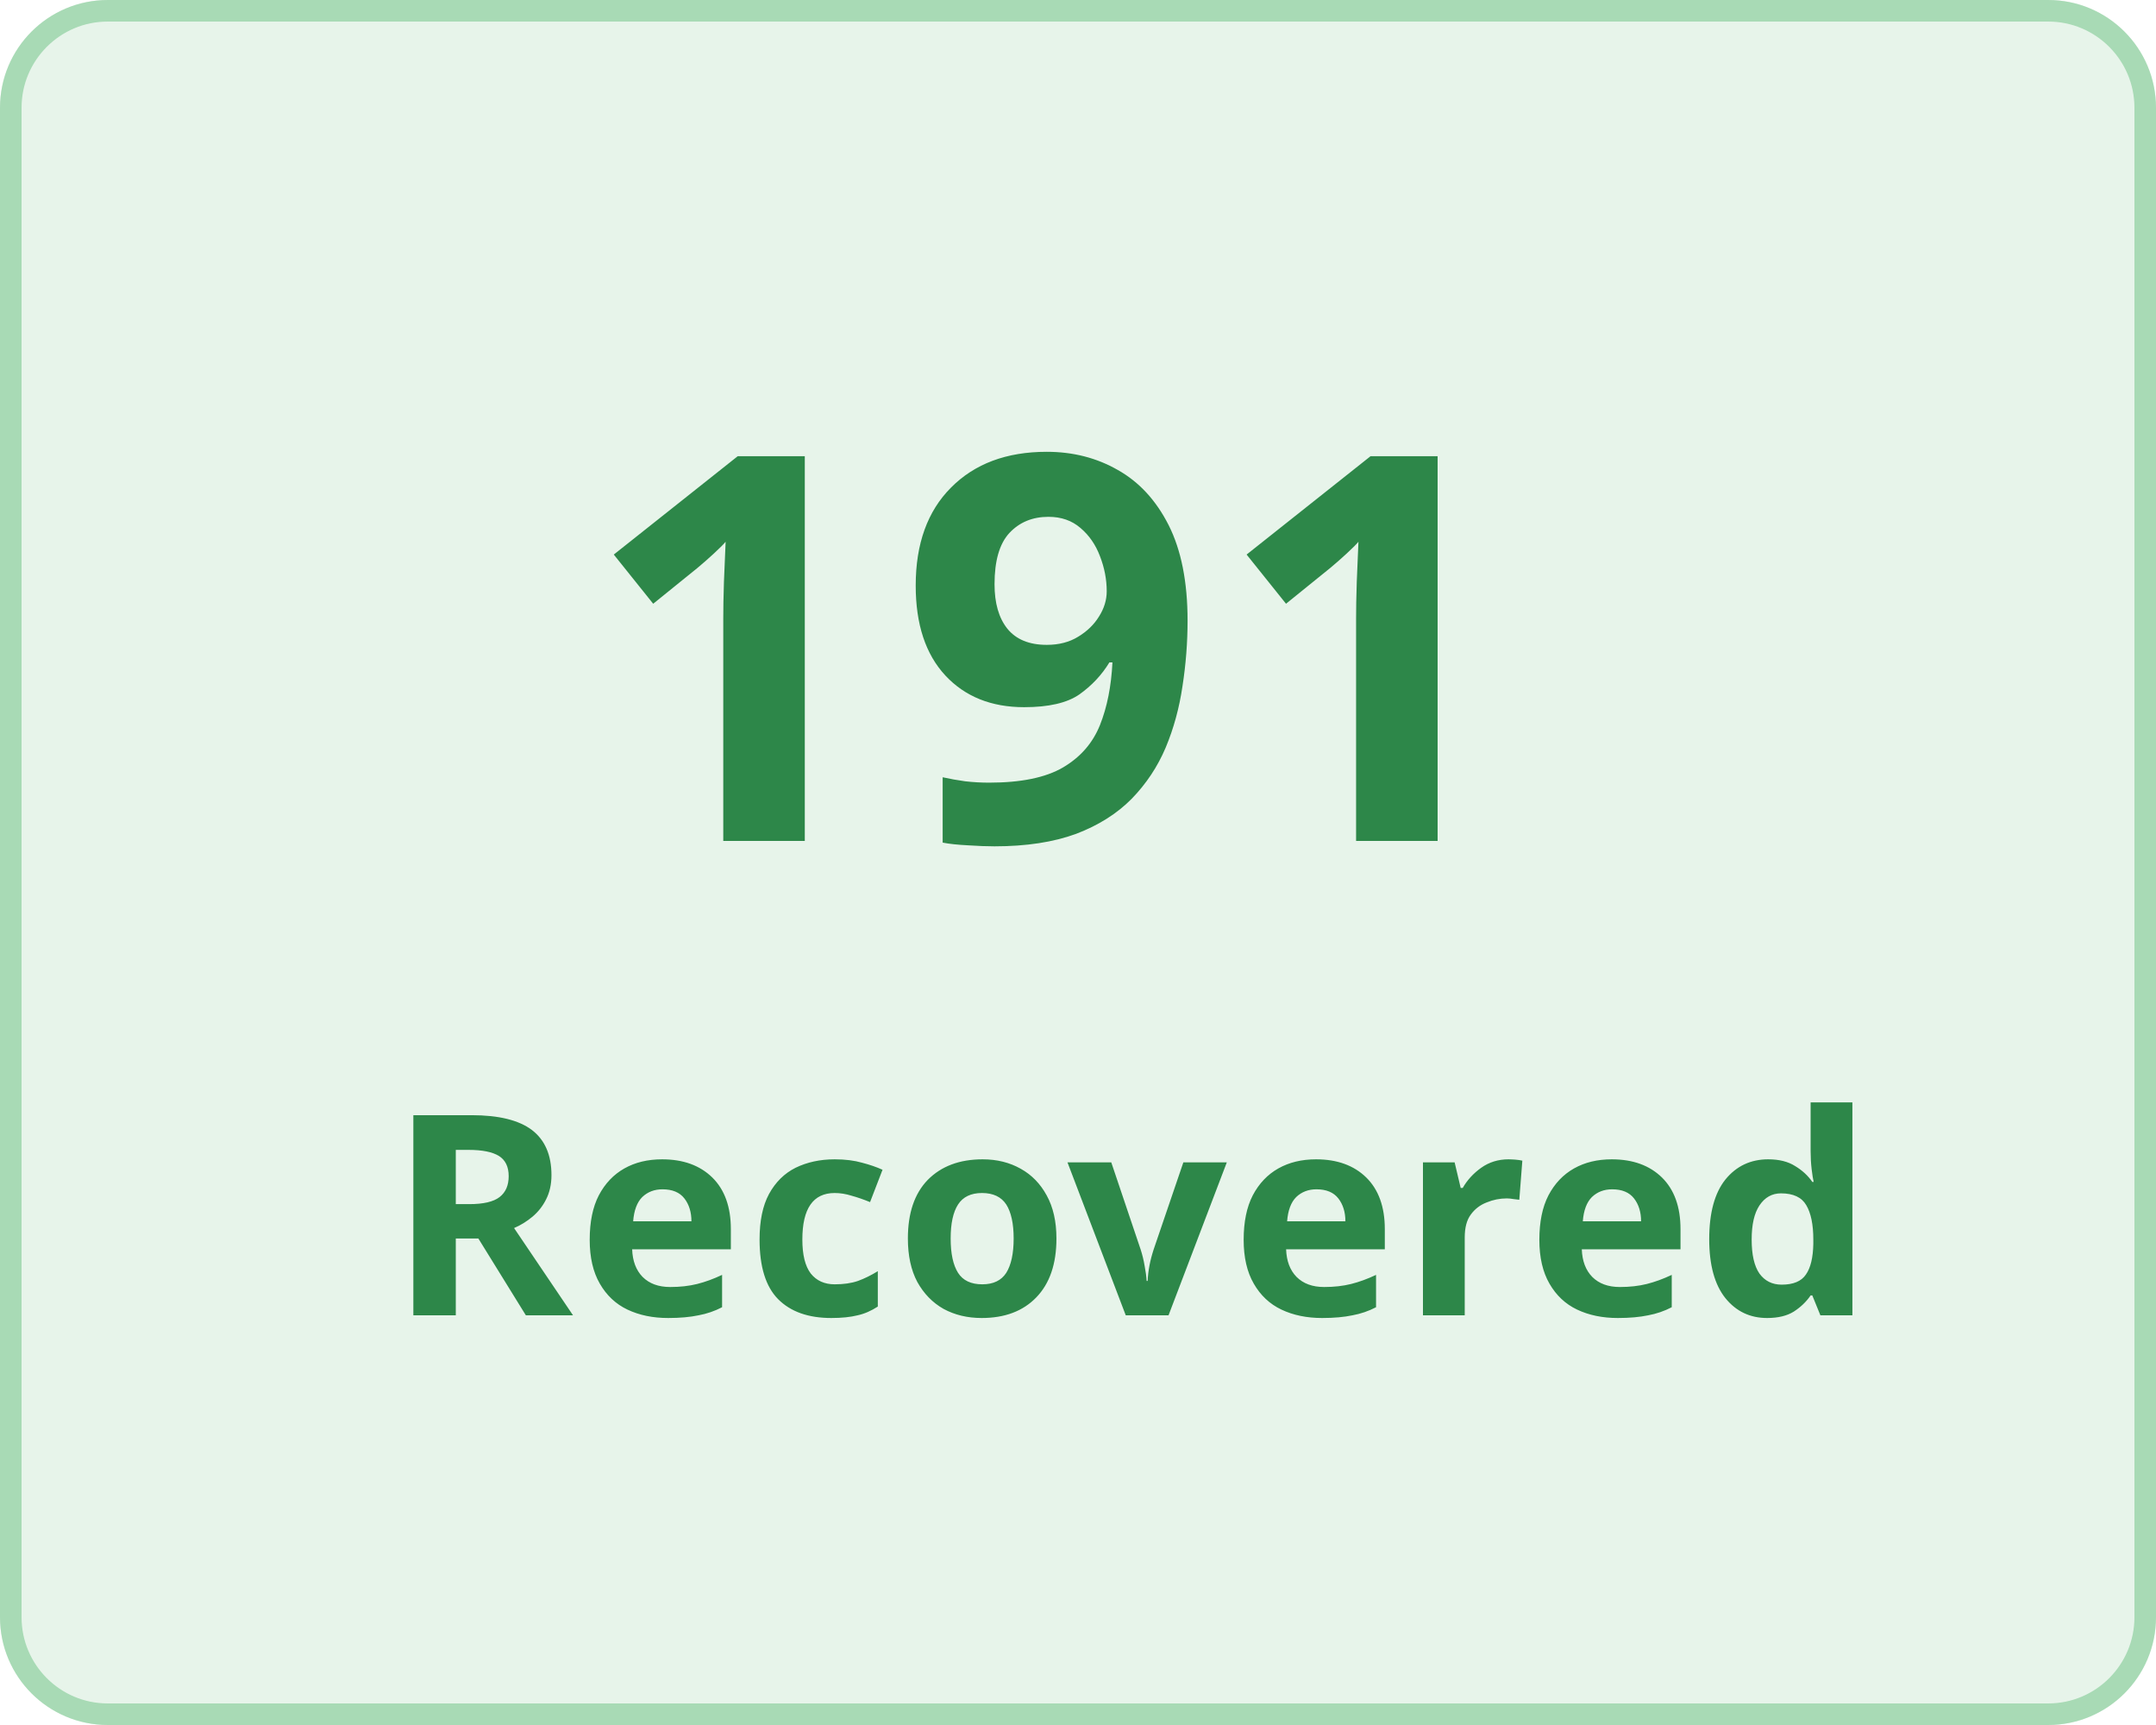
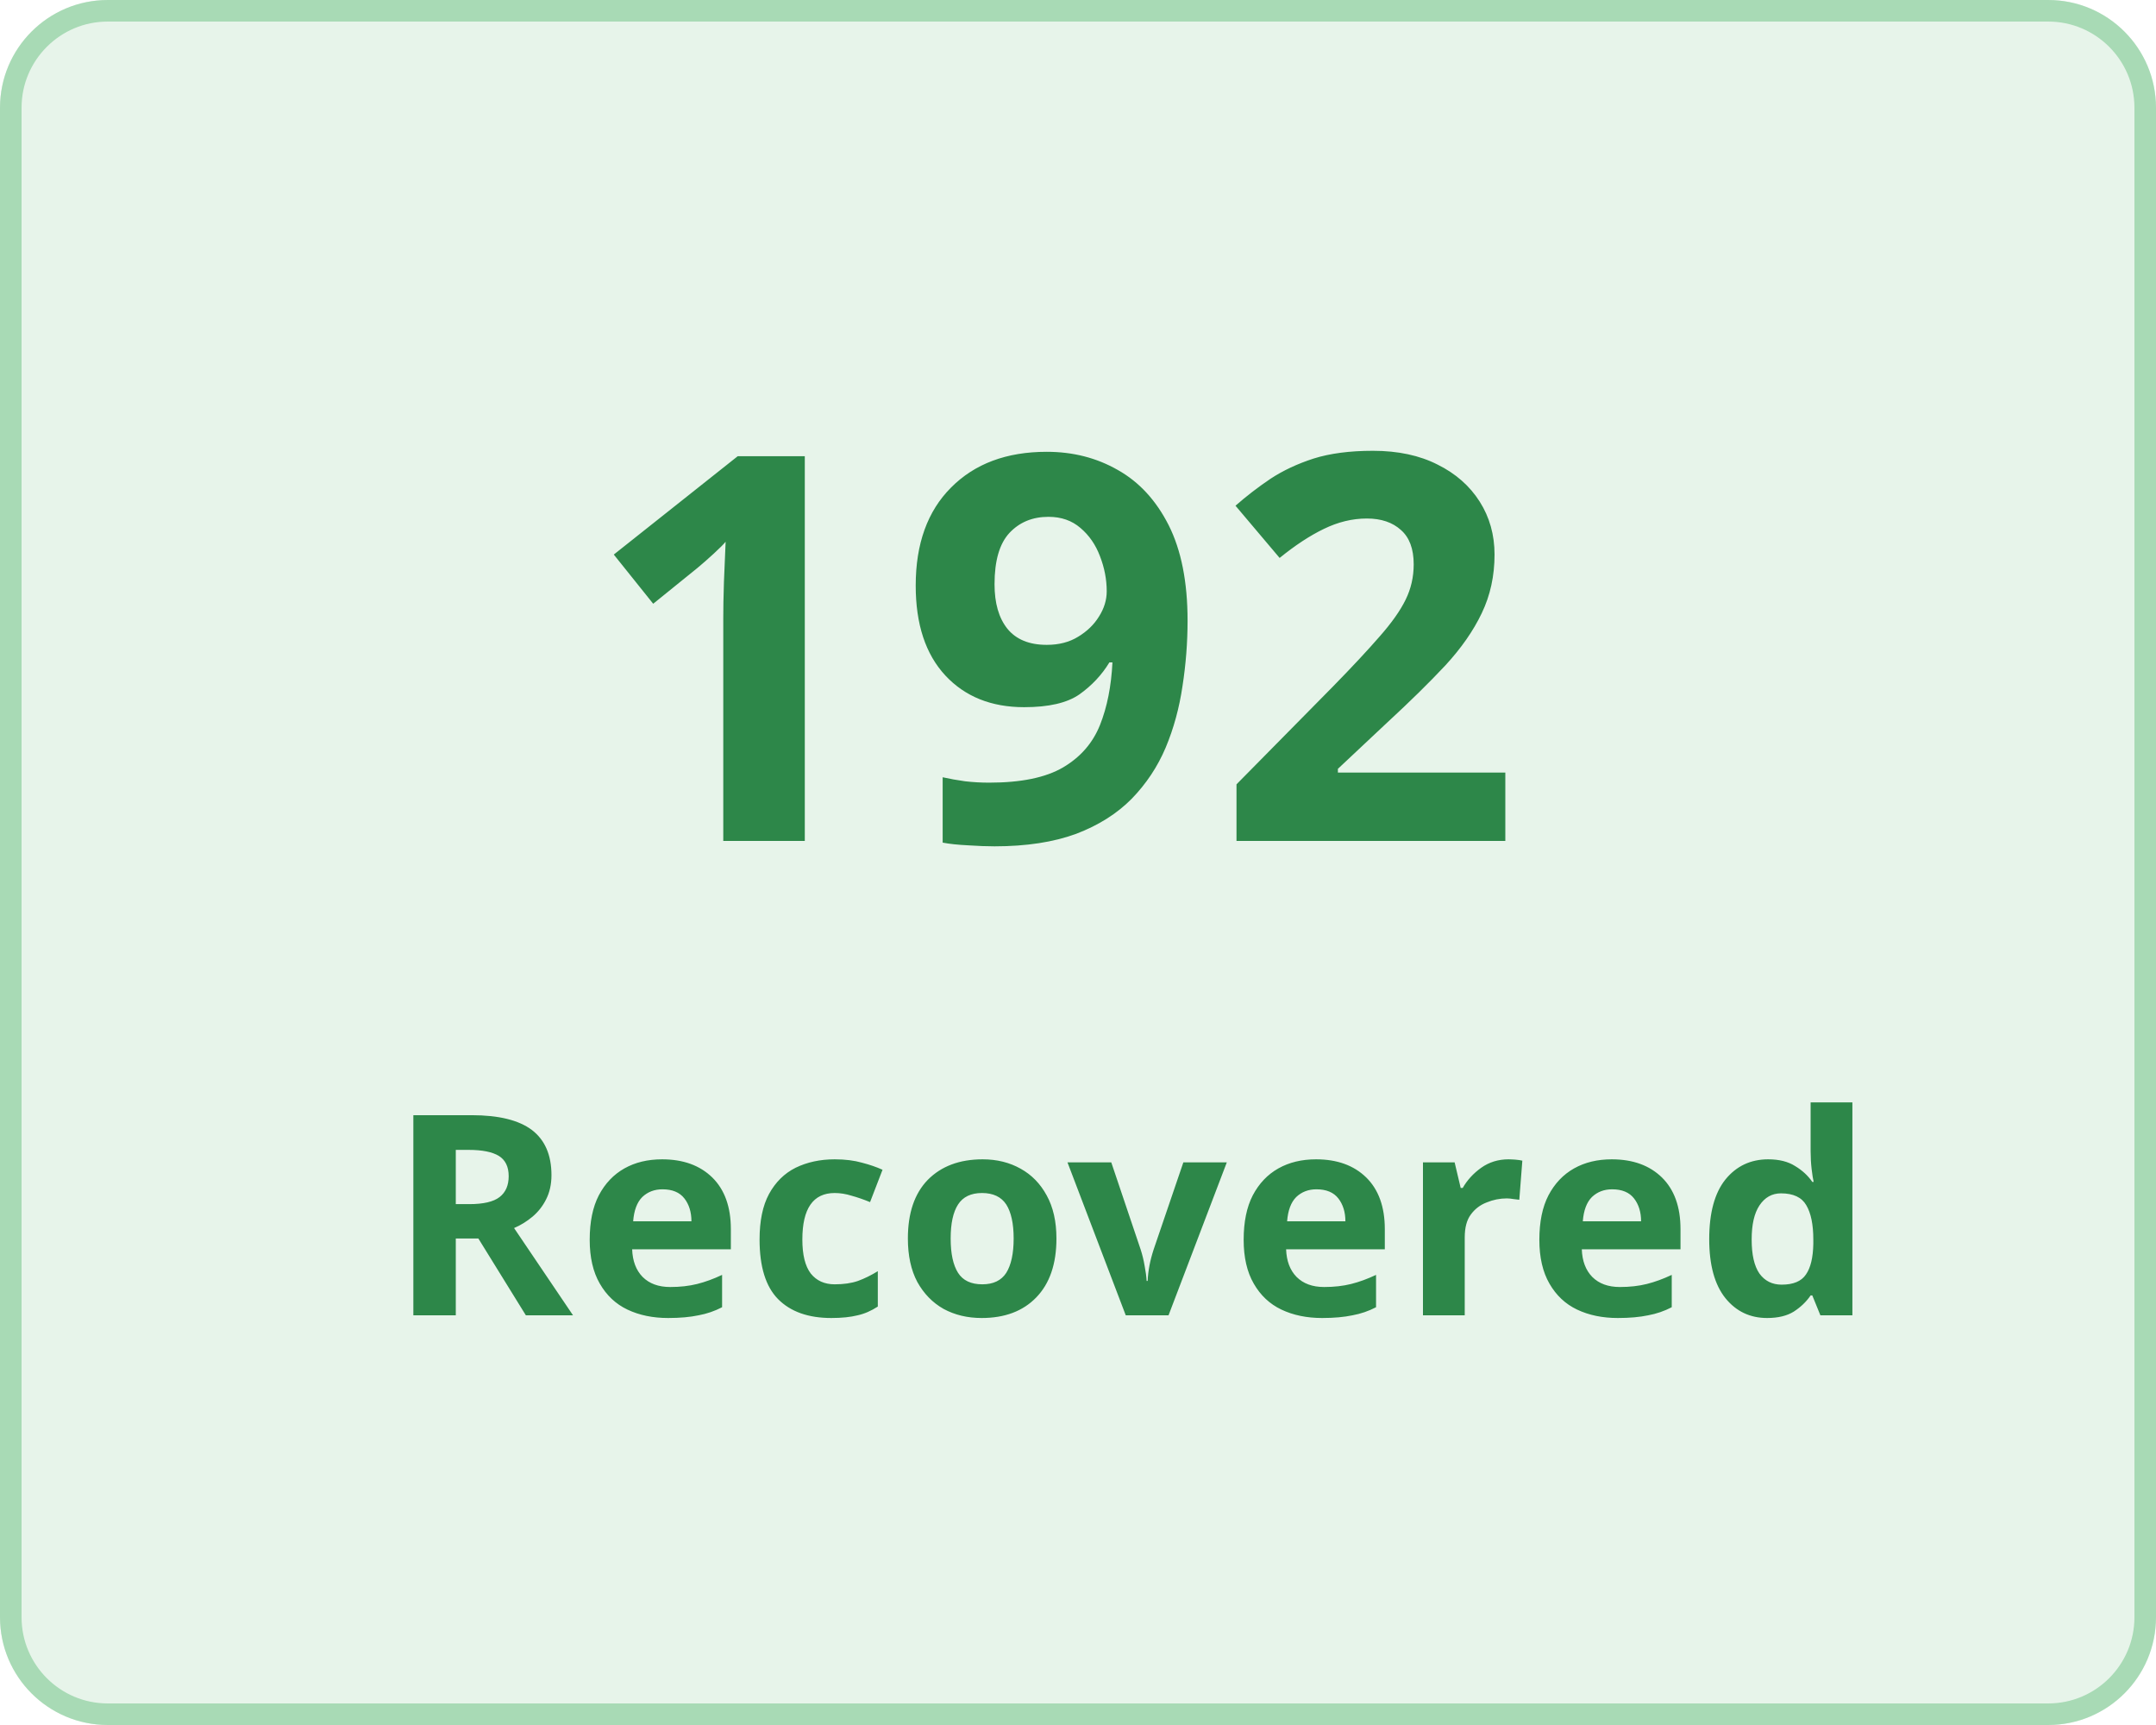
<svg xmlns="http://www.w3.org/2000/svg" width="100" height="80" viewBox="0 0 100 80">
  <g transform="translate(-149 -136)">
    <g transform="translate(149 136)" fill="#e7f4ea" stroke="#a8dab5" stroke-width="1">
      <rect width="100" height="80" rx="5" stroke="none" />
      <rect x="0.5" y="0.5" width="99" height="79" rx="4.5" fill="none" />
    </g>
    <g transform="translate(-3 5)">
      <text transform="translate(179 170)" fill="#2d8749" font-size="25" font-family="Nunito-SemiBold, Nunito" font-weight="600" letter-spacing="0.015em">
-         <tspan x="0" y="0">191</tspan>
+         <tspan x="0" y="0">192</tspan>
      </text>
      <text transform="translate(170 192)" fill="#2d8749" font-size="13" font-family="Nunito-SemiBold, Nunito" font-weight="600" letter-spacing="0.015em">
        <tspan x="0" y="0">Recovered</tspan>
      </text>
    </g>
  </g>
</svg>
